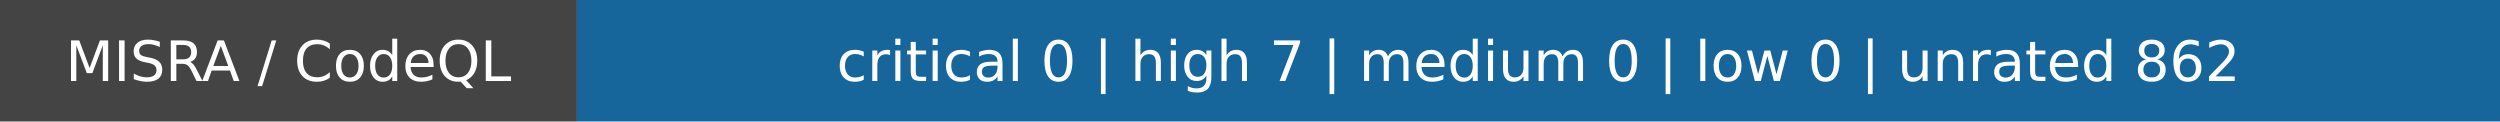
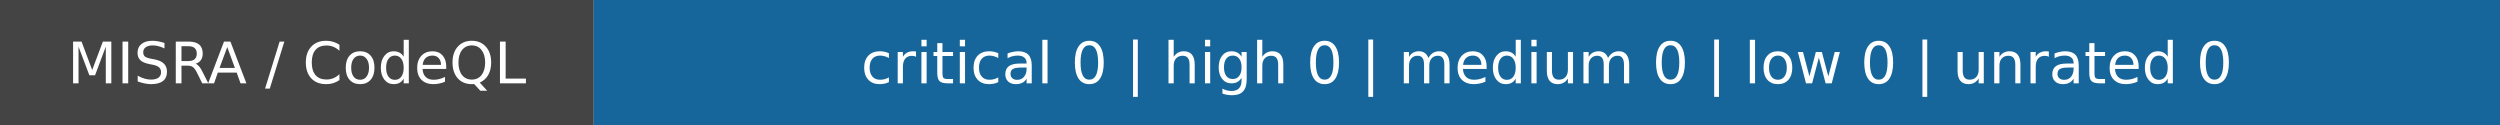
- <svg xmlns="http://www.w3.org/2000/svg" width="494" height="24" role="img" aria-label="MISRA / CodeQL: critical 0 | high 7 | medium 0 | low 0 | unrated 862">
+ <svg xmlns="http://www.w3.org/2000/svg" width="480" height="24" role="img" aria-label="MISRA / CodeQL: critical 0 | high 0 | medium 0 | low 0 | unrated 0">
  <rect width="114" height="24" fill="#444" />
-   <rect x="114" width="380" height="24" fill="#17669b" />
+   <rect x="114" width="366" height="24" fill="#17669b" />
  <g fill="white" text-anchor="middle" font-family="DejaVu Sans,Verdana,sans-serif" font-size="11">
    <text x="57.0" y="16">MISRA / CodeQL</text>
-     <text x="304.0" y="16">critical 0 | high 7 | medium 0 | low 0 | unrated 862</text>
+     <text x="297.0" y="16">critical 0 | high 0 | medium 0 | low 0 | unrated 0</text>
  </g>
</svg>
